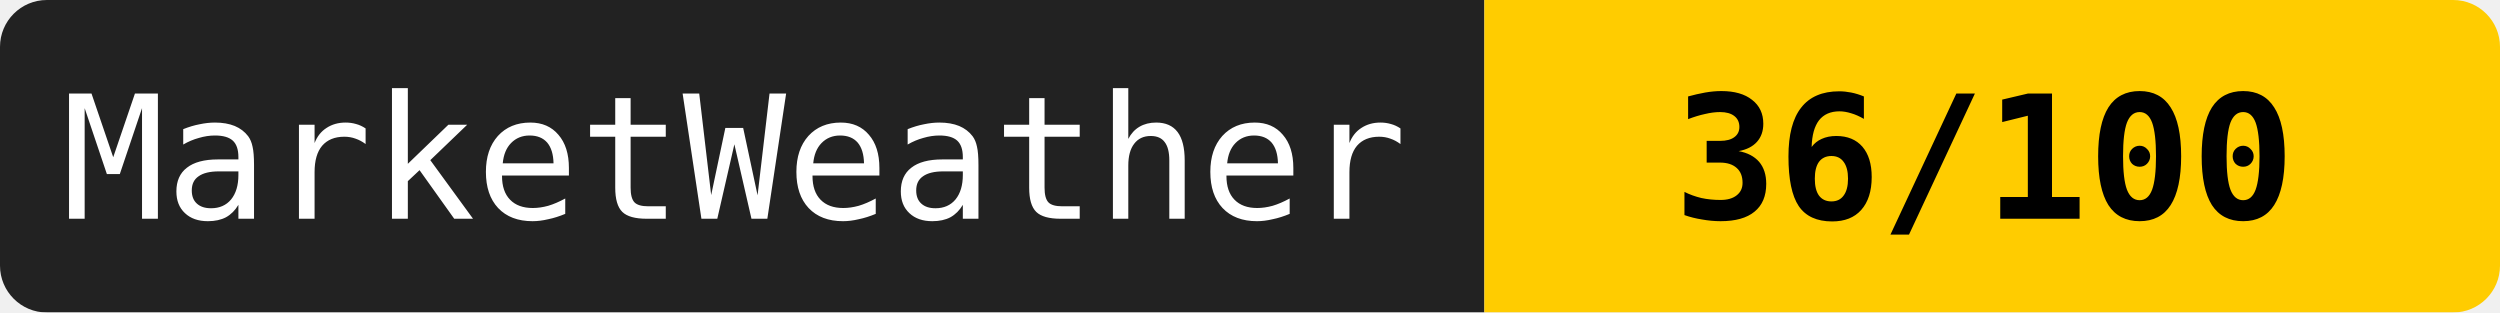
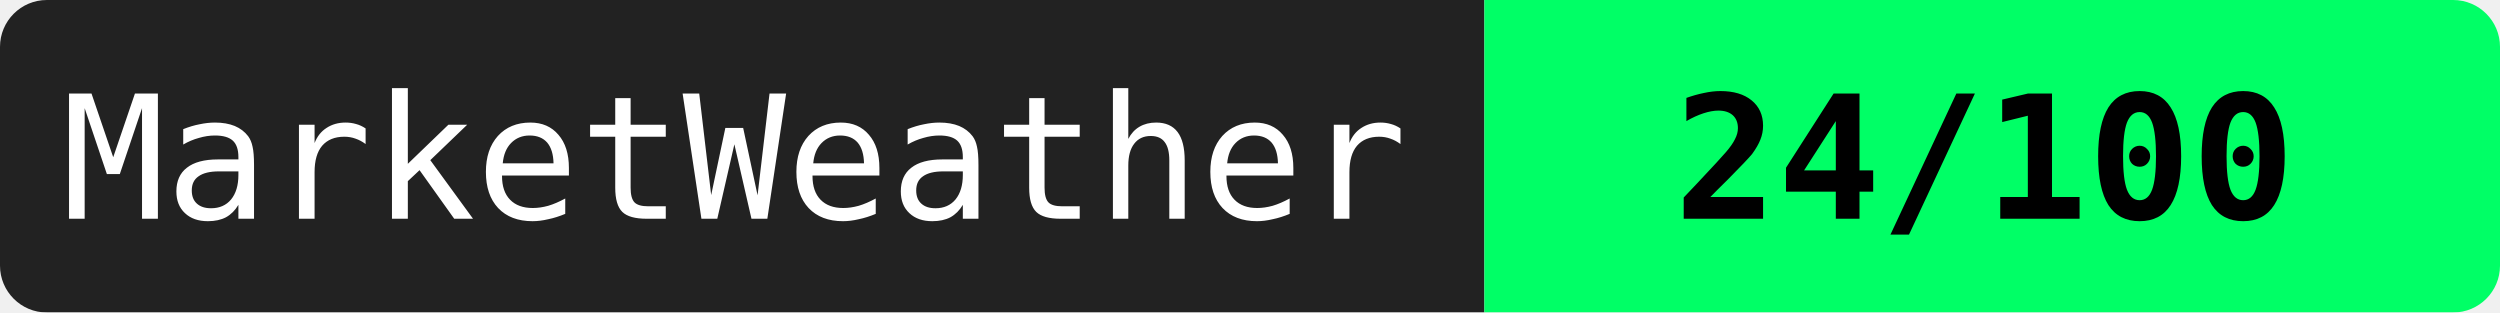
<svg xmlns="http://www.w3.org/2000/svg" width="160" height="20">
  <mask id="a">
    <rect width="160" height="20" rx="3" fill="#fff" />
  </mask>
  <g mask="url(#a)">
    <path fill="#222" d="M0 0h95v20H0z" />
-     <path fill="#ffcc00" d="M95 0h65v20H95z" />
+     <path fill="#00ff66" d="M95 0h65v20H95z" />
  </g>
  <g fill="#fff" text-anchor="middle" font-family="monospace" font-size="11">
    <text x="47" y="14">MarketWeather</text>
-     <text x="127" y="14" fill="#000" font-weight="bold">36/100</text>
+     <text x="127" y="14" fill="#000" font-weight="bold">24/100</text>
  </g>
</svg>
